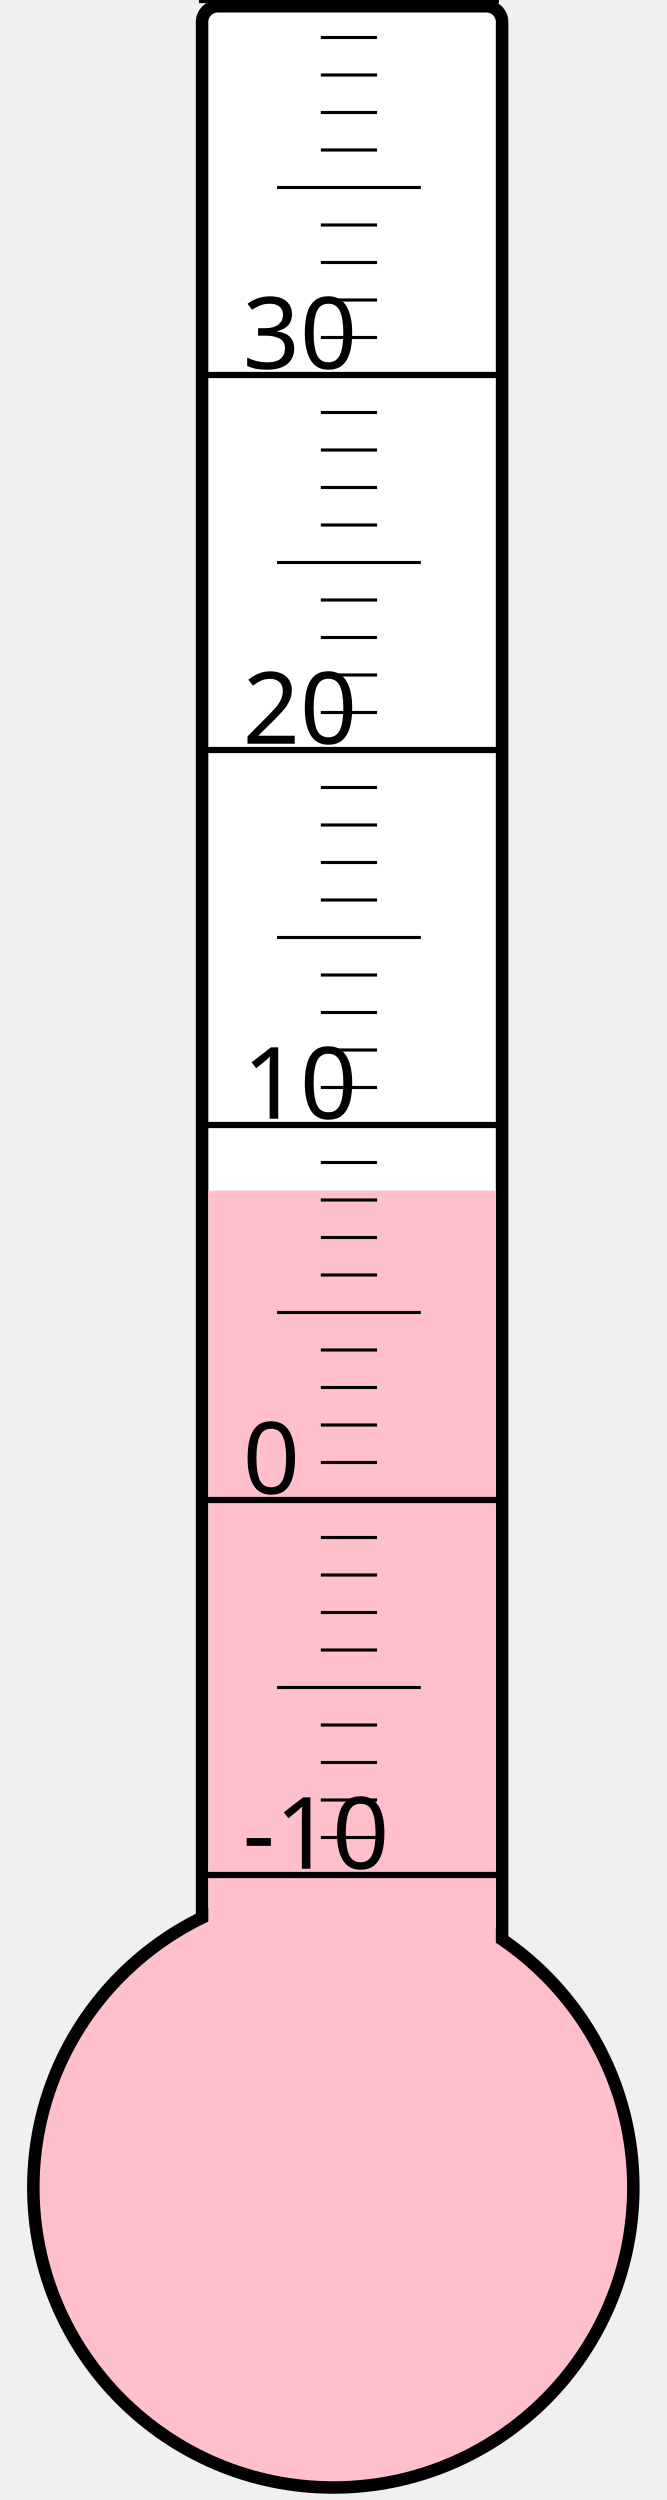
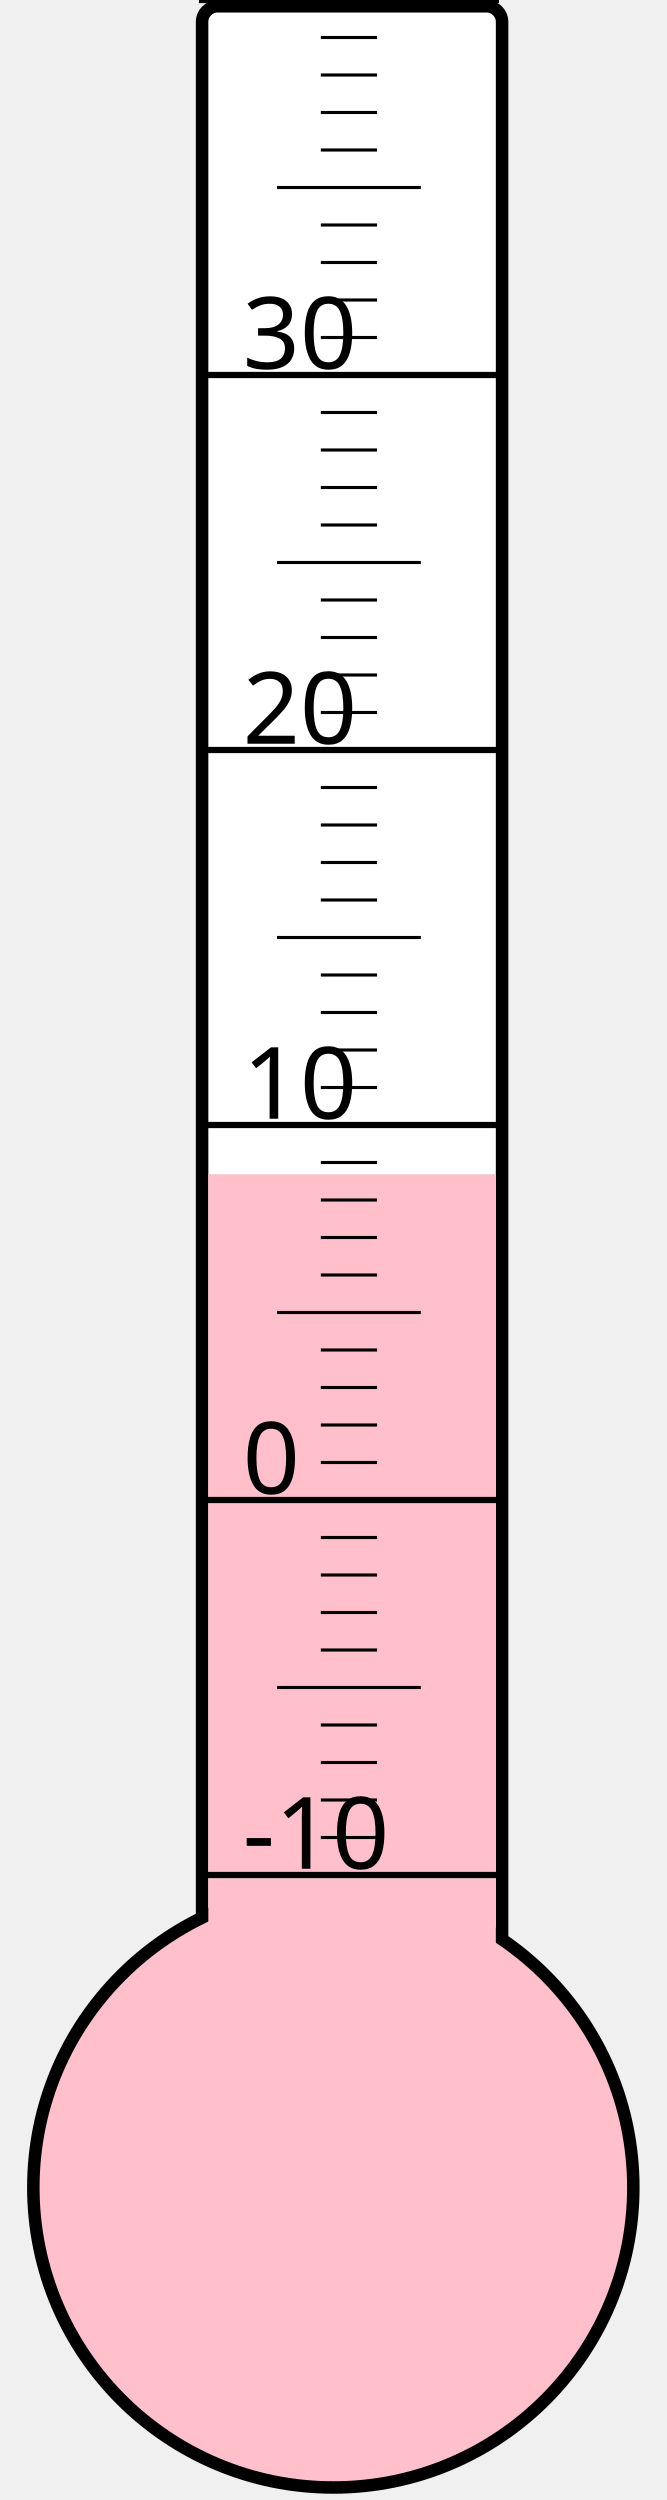
<svg xmlns="http://www.w3.org/2000/svg" width="40px" height="150px" viewBox="0 0 200 800">
  <rect width="200" height="800" x="0" y="0" style="fill: #ffffeb; fill-opacity: 0;" />
  <rect width="96" height="680" x="58" y="2" rx="5" ry="5" style="fill: white; fill-opacity: 1; stroke: black; stroke-width: 4;" />
  <circle cx="100" cy="700" r="96" style="fill: pink; stroke: black; stroke-width: 4;" />
-   <rect width="92" height="319.0" x="60" y="381.0" style="fill: pink; fill-opacity: 1; stroke-width: 0;" />
+   <rect width="92" height="324.25" x="60" y="375.75" style="fill: pink; fill-opacity: 1; stroke-width: 0;" />
  <text x="71" y="598" style="font-family: sans-serif; font-size: 24pt;">-10</text>
  <text x="71" y="478" style="font-family: sans-serif; font-size: 24pt;">0</text>
  <text x="71" y="358" style="font-family: sans-serif; font-size: 24pt;">10</text>
  <text x="71" y="238" style="font-family: sans-serif; font-size: 24pt;">20</text>
  <text x="71" y="118" style="font-family: sans-serif; font-size: 24pt;">30</text>
  <g style="stroke: black;">
    <line x1="57" y1="600" x2="153" y2="600" style="stroke-width: 2;" />
    <line x1="96" y1="588" x2="114" y2="588" style="stroke-width: 1;" />
    <line x1="96" y1="576" x2="114" y2="576" style="stroke-width: 1;" />
    <line x1="96" y1="564" x2="114" y2="564" style="stroke-width: 1;" />
    <line x1="96" y1="552" x2="114" y2="552" style="stroke-width: 1;" />
    <line x1="82" y1="540" x2="128" y2="540" style="stroke-width: 1;" />
    <line x1="96" y1="528" x2="114" y2="528" style="stroke-width: 1;" />
    <line x1="96" y1="516" x2="114" y2="516" style="stroke-width: 1;" />
    <line x1="96" y1="504" x2="114" y2="504" style="stroke-width: 1;" />
    <line x1="96" y1="492" x2="114" y2="492" style="stroke-width: 1;" />
    <line x1="57" y1="480" x2="153" y2="480" style="stroke-width: 2;" />
    <line x1="96" y1="468" x2="114" y2="468" style="stroke-width: 1;" />
    <line x1="96" y1="456" x2="114" y2="456" style="stroke-width: 1;" />
    <line x1="96" y1="444" x2="114" y2="444" style="stroke-width: 1;" />
    <line x1="96" y1="432" x2="114" y2="432" style="stroke-width: 1;" />
    <line x1="82" y1="420" x2="128" y2="420" style="stroke-width: 1;" />
    <line x1="96" y1="408" x2="114" y2="408" style="stroke-width: 1;" />
    <line x1="96" y1="396" x2="114" y2="396" style="stroke-width: 1;" />
    <line x1="96" y1="384" x2="114" y2="384" style="stroke-width: 1;" />
    <line x1="96" y1="372" x2="114" y2="372" style="stroke-width: 1;" />
    <line x1="57" y1="360" x2="153" y2="360" style="stroke-width: 2;" />
    <line x1="96" y1="348" x2="114" y2="348" style="stroke-width: 1;" />
    <line x1="96" y1="336" x2="114" y2="336" style="stroke-width: 1;" />
    <line x1="96" y1="324" x2="114" y2="324" style="stroke-width: 1;" />
    <line x1="96" y1="312" x2="114" y2="312" style="stroke-width: 1;" />
    <line x1="82" y1="300" x2="128" y2="300" style="stroke-width: 1;" />
    <line x1="96" y1="288" x2="114" y2="288" style="stroke-width: 1;" />
    <line x1="96" y1="276" x2="114" y2="276" style="stroke-width: 1;" />
    <line x1="96" y1="264" x2="114" y2="264" style="stroke-width: 1;" />
    <line x1="96" y1="252" x2="114" y2="252" style="stroke-width: 1;" />
    <line x1="57" y1="240" x2="153" y2="240" style="stroke-width: 2;" />
    <line x1="96" y1="228" x2="114" y2="228" style="stroke-width: 1;" />
    <line x1="96" y1="216" x2="114" y2="216" style="stroke-width: 1;" />
    <line x1="96" y1="204" x2="114" y2="204" style="stroke-width: 1;" />
    <line x1="96" y1="192" x2="114" y2="192" style="stroke-width: 1;" />
    <line x1="82" y1="180" x2="128" y2="180" style="stroke-width: 1;" />
    <line x1="96" y1="168" x2="114" y2="168" style="stroke-width: 1;" />
    <line x1="96" y1="156" x2="114" y2="156" style="stroke-width: 1;" />
    <line x1="96" y1="144" x2="114" y2="144" style="stroke-width: 1;" />
    <line x1="96" y1="132" x2="114" y2="132" style="stroke-width: 1;" />
    <line x1="57" y1="120" x2="153" y2="120" style="stroke-width: 2;" />
    <line x1="96" y1="108" x2="114" y2="108" style="stroke-width: 1;" />
    <line x1="96" y1="96" x2="114" y2="96" style="stroke-width: 1;" />
    <line x1="96" y1="84" x2="114" y2="84" style="stroke-width: 1;" />
    <line x1="96" y1="72" x2="114" y2="72" style="stroke-width: 1;" />
    <line x1="82" y1="60" x2="128" y2="60" style="stroke-width: 1;" />
    <line x1="96" y1="48" x2="114" y2="48" style="stroke-width: 1;" />
    <line x1="96" y1="36" x2="114" y2="36" style="stroke-width: 1;" />
    <line x1="96" y1="24" x2="114" y2="24" style="stroke-width: 1;" />
    <line x1="96" y1="12" x2="114" y2="12" style="stroke-width: 1;" />
    <line x1="57" y1="0" x2="153" y2="0" style="stroke-width: 2;" />
  </g>
</svg>
